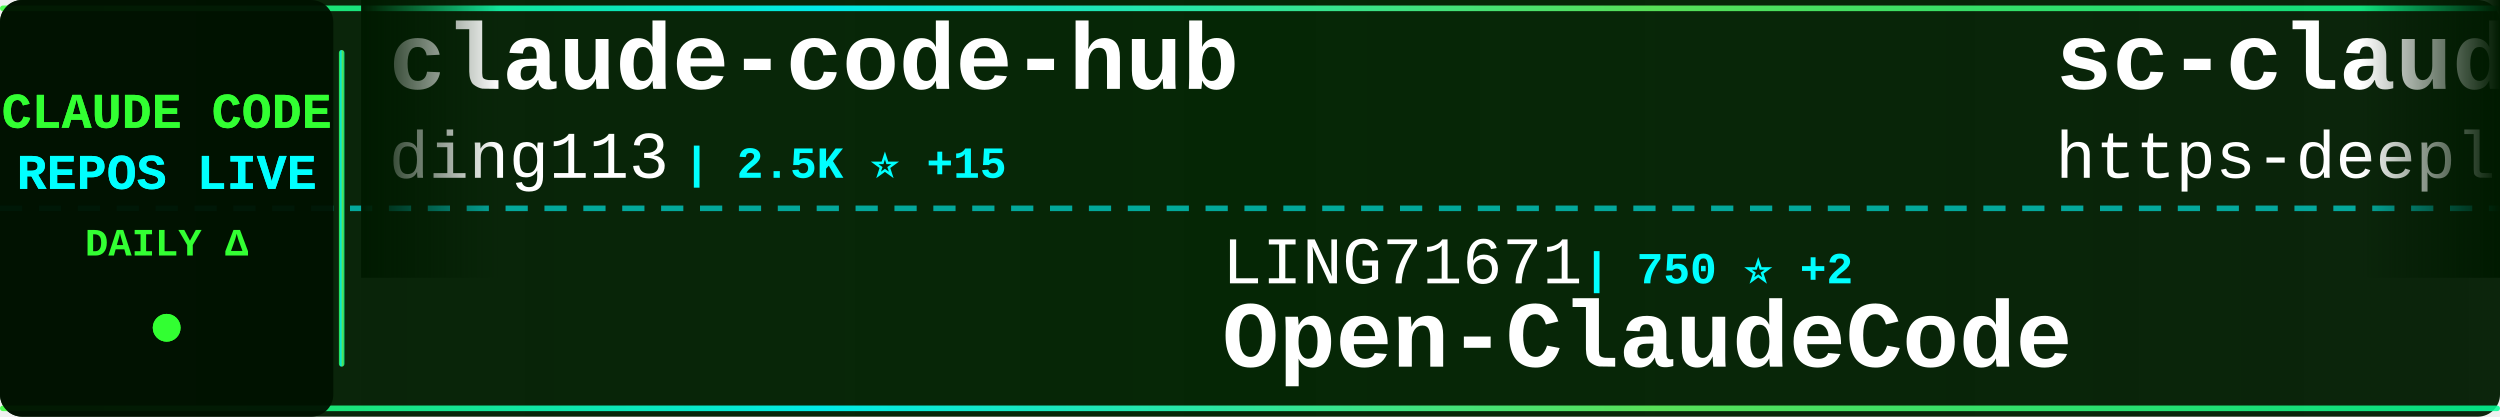
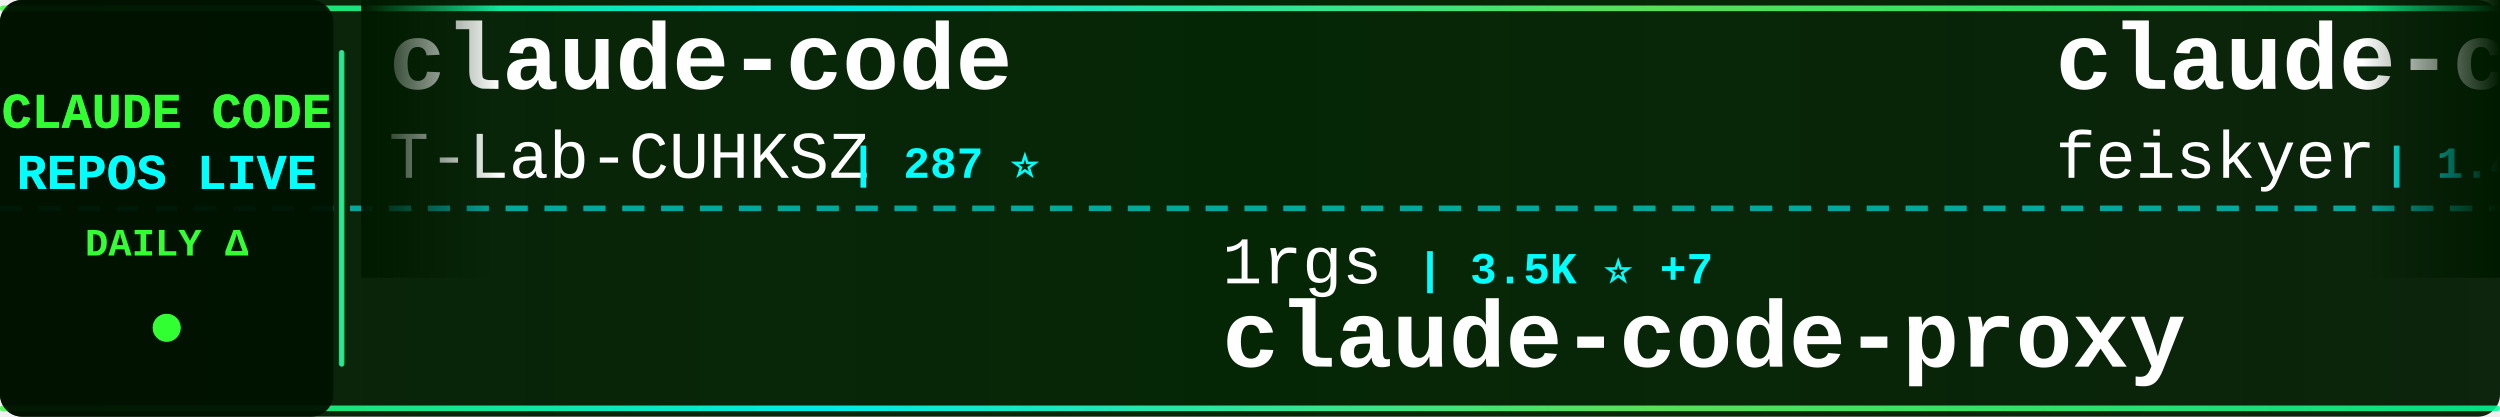
<svg xmlns="http://www.w3.org/2000/svg" width="900" height="150">
  <defs>
    <linearGradient id="tickerBg" x1="0%" y1="0%" x2="100%" y2="0%">
      <stop offset="0%" style="stop-color:#001a00;stop-opacity:0.95" />
      <stop offset="50%" style="stop-color:#002200;stop-opacity:0.98" />
      <stop offset="100%" style="stop-color:#001a00;stop-opacity:0.95" />
    </linearGradient>
    <linearGradient id="borderGrad" x1="0%" y1="0%" x2="100%" y2="0%">
      <stop offset="0%" style="stop-color:#33ff33;stop-opacity:0.85">
        <animate attributeName="stop-opacity" values="0.85;1;0.85" dur="2s" repeatCount="indefinite" />
      </stop>
      <stop offset="33%" style="stop-color:#00ffff;stop-opacity:0.9">
        <animate attributeName="stop-opacity" values="0.9;1;0.9" dur="2.2s" repeatCount="indefinite" />
      </stop>
      <stop offset="66%" style="stop-color:#66ff66;stop-opacity:0.85">
        <animate attributeName="stop-opacity" values="0.85;1;0.85" dur="1.8s" repeatCount="indefinite" />
      </stop>
      <stop offset="100%" style="stop-color:#00ff99;stop-opacity:0.85">
        <animate attributeName="stop-opacity" values="0.85;1;0.85" dur="2s" repeatCount="indefinite" />
      </stop>
    </linearGradient>
    <filter id="textGlow">
      <feGaussianBlur stdDeviation="0.1" result="coloredBlur" />
      <feMerge>
        <feMergeNode in="coloredBlur" />
        <feMergeNode in="SourceGraphic" />
      </feMerge>
    </filter>
    <filter id="metricGlow">
      <feGaussianBlur stdDeviation="0.2" result="coloredBlur" />
      <feMerge>
        <feMergeNode in="coloredBlur" />
        <feMergeNode in="SourceGraphic" />
      </feMerge>
    </filter>
    <linearGradient id="leftFade" x1="0%" y1="0%" x2="100%" y2="0%">
      <stop offset="0%" style="stop-color:#001a00;stop-opacity:1" />
      <stop offset="100%" style="stop-color:#001a00;stop-opacity:0" />
    </linearGradient>
    <linearGradient id="rightFade" x1="0%" y1="0%" x2="100%" y2="0%">
      <stop offset="0%" style="stop-color:#001a00;stop-opacity:0" />
      <stop offset="100%" style="stop-color:#001a00;stop-opacity:1" />
    </linearGradient>
  </defs>
  <rect width="900" height="150" fill="url(#tickerBg)" rx="8" />
  <rect x="0" y="2" width="900" height="2" fill="url(#borderGrad)" rx="1" />
  <rect x="0" y="146" width="900" height="2" fill="url(#borderGrad)" rx="1" />
  <line x1="0" y1="75" x2="900" y2="75" stroke="#00ffff" stroke-width="2" stroke-dasharray="8 6" opacity="0.6" />
  <rect x="0" y="0" width="120" height="150" fill="#001100" opacity="0.95" rx="8" />
  <text x="60" y="46" font-family="'Courier New', monospace" font-size="18" font-weight="bold" fill="#33ff33" text-anchor="middle" filter="url(#textGlow)">
    CLAUDE CODE
  </text>
  <text x="60" y="68" font-family="'Courier New', monospace" font-size="18" font-weight="bold" fill="#00ffff" text-anchor="middle" filter="url(#textGlow)">
    REPOS LIVE
  </text>
  <text x="60" y="92" font-family="'Courier New', monospace" font-size="14" font-weight="bold" fill="#33ff33" text-anchor="middle">
    DAILY Δ
  </text>
  <circle cx="60" cy="118" r="5" fill="#33ff33" filter="url(#metricGlow)">
    <animate attributeName="r" values="4;6;4" dur="1.5s" repeatCount="indefinite" />
    <animate attributeName="opacity" values="0.6;1;0.6" dur="1.5s" repeatCount="indefinite" />
  </circle>
  <rect x="122" y="18" width="2" height="114" fill="url(#borderGrad)" rx="1" />
  <clipPath id="tickerClip">
    <rect x="130" y="0" width="770" height="150" />
  </clipPath>
  <g clip-path="url(#tickerClip)">
    <g id="tickerItems">
      <animateTransform attributeName="transform" attributeType="XML" type="translate" from="0 0" to="-3000 0" dur="54s" repeatCount="indefinite" />
      <g transform="translate(0, 0)">
-         <text x="140" y="32" font-family="'Courier New', monospace" font-size="34" font-weight="bold" fill="#ffffff">claude-code-hub</text>
-         <text x="140" y="64" font-family="'Courier New', monospace" font-size="24" font-weight="normal" fill="#ffffff" opacity="1.0">ding113</text>
-         <text x="246" y="64" font-family="'Courier New', monospace" font-size="16" font-weight="bold" fill="#00ffff"> | 2.5K ⭐ +15</text>
+         <text x="140" y="32" font-family="'Courier New', monospace" font-size="34" font-weight="bold" fill="#ffffff">claude-code</text>
+         <text x="140" y="64" font-family="'Courier New', monospace" font-size="24" font-weight="normal" fill="#ffffff" opacity="1.0">T-Lab-CUHKSZ</text>
+         <text x="306" y="64" font-family="'Courier New', monospace" font-size="16" font-weight="bold" fill="#00ffff"> | 287 ⭐</text>
      </g>
      <g transform="translate(300, 0)">
-         <text x="140" y="102" font-family="'Courier New', monospace" font-size="24" font-weight="normal" fill="#ffffff" opacity="1.0">LING71671</text>
-         <text x="270" y="102" font-family="'Courier New', monospace" font-size="16" font-weight="bold" fill="#00ffff"> | 750 ⭐ +2</text>
-         <text x="140" y="132" font-family="'Courier New', monospace" font-size="34" font-weight="bold" fill="#ffffff">Open-ClaudeCode</text>
+         <text x="140" y="102" font-family="'Courier New', monospace" font-size="24" font-weight="normal" fill="#ffffff" opacity="1.0">1rgs</text>
+         <text x="210" y="102" font-family="'Courier New', monospace" font-size="16" font-weight="bold" fill="#00ffff"> | 3.5K ⭐ +7</text>
+         <text x="140" y="132" font-family="'Courier New', monospace" font-size="34" font-weight="bold" fill="#ffffff">claude-code-proxy</text>
      </g>
      <g transform="translate(600, 0)">
-         <text x="140" y="32" font-family="'Courier New', monospace" font-size="34" font-weight="bold" fill="#ffffff">sc-claude-code-files</text>
-         <text x="140" y="64" font-family="'Courier New', monospace" font-size="24" font-weight="normal" fill="#ffffff" opacity="1.0">https-deeplearning-ai</text>
-         <text x="414" y="64" font-family="'Courier New', monospace" font-size="16" font-weight="bold" fill="#00ffff"> | 487 ⭐ +1</text>
+         <text x="140" y="32" font-family="'Courier New', monospace" font-size="34" font-weight="bold" fill="#ffffff">claude-code-settings</text>
+         <text x="140" y="64" font-family="'Courier New', monospace" font-size="24" font-weight="normal" fill="#ffffff" opacity="1.0">feiskyer</text>
+         <text x="258" y="64" font-family="'Courier New', monospace" font-size="16" font-weight="bold" fill="#00ffff"> | 1.4K ⭐ +2</text>
      </g>
      <g transform="translate(900, 0)">
-         <text x="140" y="102" font-family="'Courier New', monospace" font-size="24" font-weight="normal" fill="#ffffff" opacity="1.0">davila7</text>
-         <text x="246" y="102" font-family="'Courier New', monospace" font-size="16" font-weight="bold" fill="#00ffff"> | 24.7K ⭐ +27</text>
-         <text x="140" y="132" font-family="'Courier New', monospace" font-size="34" font-weight="bold" fill="#ffffff">claude-code-templates</text>
+         <text x="140" y="102" font-family="'Courier New', monospace" font-size="24" font-weight="normal" fill="#ffffff" opacity="1.0">Windy3f3f3f3f</text>
+         <text x="318" y="102" font-family="'Courier New', monospace" font-size="16" font-weight="bold" fill="#00ffff"> | 1.9K ⭐ +18</text>
+         <text x="140" y="132" font-family="'Courier New', monospace" font-size="34" font-weight="bold" fill="#ffffff">how-claude-code-works</text>
      </g>
      <g transform="translate(1200, 0)">
-         <text x="140" y="32" font-family="'Courier New', monospace" font-size="34" font-weight="bold" fill="#ffffff">claude-code</text>
-         <text x="140" y="64" font-family="'Courier New', monospace" font-size="24" font-weight="normal" fill="#ffffff" opacity="1.0">mehmoodosman</text>
-         <text x="306" y="64" font-family="'Courier New', monospace" font-size="16" font-weight="bold" fill="#00ffff"> | 163 ⭐</text>
+         <text x="140" y="32" font-family="'Courier New', monospace" font-size="34" font-weight="bold" fill="#ffffff">claude-code-source-build</text>
+         <text x="140" y="64" font-family="'Courier New', monospace" font-size="24" font-weight="normal" fill="#ffffff" opacity="1.0">andrew-kramer-inno</text>
+         <text x="378" y="64" font-family="'Courier New', monospace" font-size="16" font-weight="bold" fill="#00ffff"> | 573 ⭐ +1</text>
      </g>
      <g transform="translate(1500, 0)">
-         <text x="140" y="102" font-family="'Courier New', monospace" font-size="24" font-weight="normal" fill="#ffffff" opacity="1.0">xorespesp</text>
-         <text x="270" y="102" font-family="'Courier New', monospace" font-size="16" font-weight="bold" fill="#00ffff"> | 215 ⭐</text>
+         <text x="140" y="102" font-family="'Courier New', monospace" font-size="24" font-weight="normal" fill="#ffffff" opacity="1.0">pedrohcgs</text>
+         <text x="270" y="102" font-family="'Courier New', monospace" font-size="16" font-weight="bold" fill="#00ffff"> | 935 ⭐ +6</text>
+         <text x="140" y="132" font-family="'Courier New', monospace" font-size="34" font-weight="bold" fill="#ffffff">claude-code-my-workflow</text>
+       </g>
+       <g transform="translate(1800, 0)">
+         <text x="140" y="32" font-family="'Courier New', monospace" font-size="34" font-weight="bold" fill="#ffffff">happy</text>
+         <text x="140" y="64" font-family="'Courier New', monospace" font-size="24" font-weight="normal" fill="#ffffff" opacity="1.0">slopus</text>
+         <text x="234" y="64" font-family="'Courier New', monospace" font-size="16" font-weight="bold" fill="#00ffff"> | 18.6K ⭐ +83</text>
+       </g>
+       <g transform="translate(2100, 0)">
+         <text x="140" y="102" font-family="'Courier New', monospace" font-size="24" font-weight="normal" fill="#ffffff" opacity="1.0">oboard</text>
+         <text x="234" y="102" font-family="'Courier New', monospace" font-size="16" font-weight="bold" fill="#00ffff"> | 3.0K ⭐ +14</text>
+         <text x="140" y="132" font-family="'Courier New', monospace" font-size="34" font-weight="bold" fill="#ffffff">claude-code-rev</text>
+       </g>
+       <g transform="translate(2400, 0)">
+         <text x="140" y="32" font-family="'Courier New', monospace" font-size="34" font-weight="bold" fill="#ffffff">Claude-code</text>
+         <text x="140" y="64" font-family="'Courier New', monospace" font-size="24" font-weight="normal" fill="#ffffff" opacity="1.0">zstmfhy</text>
+         <text x="246" y="64" font-family="'Courier New', monospace" font-size="16" font-weight="bold" fill="#00ffff"> | 192 ⭐</text>
+       </g>
+       <g transform="translate(2700, 0)">
+         <text x="140" y="102" font-family="'Courier New', monospace" font-size="24" font-weight="normal" fill="#ffffff" opacity="1.0">VineeTagarwaL-code</text>
+         <text x="378" y="102" font-family="'Courier New', monospace" font-size="16" font-weight="bold" fill="#00ffff"> | 272 ⭐</text>
        <text x="140" y="132" font-family="'Courier New', monospace" font-size="34" font-weight="bold" fill="#ffffff">claude-code</text>
      </g>
-       <g transform="translate(1800, 0)">
-         <text x="140" y="32" font-family="'Courier New', monospace" font-size="34" font-weight="bold" fill="#ffffff">gstack</text>
-         <text x="140" y="64" font-family="'Courier New', monospace" font-size="24" font-weight="normal" fill="#ffffff" opacity="1.0">garrytan</text>
-         <text x="258" y="64" font-family="'Courier New', monospace" font-size="16" font-weight="bold" fill="#00ffff"> | 74.9K ⭐ +966</text>
-       </g>
-       <g transform="translate(2100, 0)">
-         <text x="140" y="102" font-family="'Courier New', monospace" font-size="24" font-weight="normal" fill="#ffffff" opacity="1.0">kodu-ai</text>
-         <text x="246" y="102" font-family="'Courier New', monospace" font-size="16" font-weight="bold" fill="#00ffff"> | 5.3K ⭐</text>
-         <text x="140" y="132" font-family="'Courier New', monospace" font-size="34" font-weight="bold" fill="#ffffff">claude-coder</text>
-       </g>
-       <g transform="translate(2400, 0)">
-         <text x="140" y="32" font-family="'Courier New', monospace" font-size="34" font-weight="bold" fill="#ffffff">Claude-Code-Source-Study</text>
-         <text x="140" y="64" font-family="'Courier New', monospace" font-size="24" font-weight="normal" fill="#ffffff" opacity="1.0">luyao618</text>
-         <text x="258" y="64" font-family="'Courier New', monospace" font-size="16" font-weight="bold" fill="#00ffff"> | 1.2K ⭐ +8</text>
-       </g>
-       <g transform="translate(2700, 0)">
-         <text x="140" y="102" font-family="'Courier New', monospace" font-size="24" font-weight="normal" fill="#ffffff" opacity="1.0">liuup</text>
-         <text x="222" y="102" font-family="'Courier New', monospace" font-size="16" font-weight="bold" fill="#00ffff"> | 1.7K ⭐ +36</text>
-         <text x="140" y="132" font-family="'Courier New', monospace" font-size="34" font-weight="bold" fill="#ffffff">claude-code-analysis</text>
-       </g>
      <g transform="translate(3000, 0)">
-         <text x="140" y="32" font-family="'Courier New', monospace" font-size="34" font-weight="bold" fill="#ffffff">claude-code-hub</text>
-         <text x="140" y="64" font-family="'Courier New', monospace" font-size="24" font-weight="normal" fill="#ffffff" opacity="1.0">ding113</text>
-         <text x="246" y="64" font-family="'Courier New', monospace" font-size="16" font-weight="bold" fill="#00ffff"> | 2.5K ⭐ +15</text>
+         <text x="140" y="32" font-family="'Courier New', monospace" font-size="34" font-weight="bold" fill="#ffffff">claude-code</text>
+         <text x="140" y="64" font-family="'Courier New', monospace" font-size="24" font-weight="normal" fill="#ffffff" opacity="1.0">T-Lab-CUHKSZ</text>
+         <text x="306" y="64" font-family="'Courier New', monospace" font-size="16" font-weight="bold" fill="#00ffff"> | 287 ⭐</text>
      </g>
      <g transform="translate(3300, 0)">
-         <text x="140" y="102" font-family="'Courier New', monospace" font-size="24" font-weight="normal" fill="#ffffff" opacity="1.0">LING71671</text>
-         <text x="270" y="102" font-family="'Courier New', monospace" font-size="16" font-weight="bold" fill="#00ffff"> | 750 ⭐ +2</text>
-         <text x="140" y="132" font-family="'Courier New', monospace" font-size="34" font-weight="bold" fill="#ffffff">Open-ClaudeCode</text>
+         <text x="140" y="102" font-family="'Courier New', monospace" font-size="24" font-weight="normal" fill="#ffffff" opacity="1.0">1rgs</text>
+         <text x="210" y="102" font-family="'Courier New', monospace" font-size="16" font-weight="bold" fill="#00ffff"> | 3.5K ⭐ +7</text>
+         <text x="140" y="132" font-family="'Courier New', monospace" font-size="34" font-weight="bold" fill="#ffffff">claude-code-proxy</text>
      </g>
      <g transform="translate(3600, 0)">
-         <text x="140" y="32" font-family="'Courier New', monospace" font-size="34" font-weight="bold" fill="#ffffff">sc-claude-code-files</text>
-         <text x="140" y="64" font-family="'Courier New', monospace" font-size="24" font-weight="normal" fill="#ffffff" opacity="1.0">https-deeplearning-ai</text>
-         <text x="414" y="64" font-family="'Courier New', monospace" font-size="16" font-weight="bold" fill="#00ffff"> | 487 ⭐ +1</text>
+         <text x="140" y="32" font-family="'Courier New', monospace" font-size="34" font-weight="bold" fill="#ffffff">claude-code-settings</text>
+         <text x="140" y="64" font-family="'Courier New', monospace" font-size="24" font-weight="normal" fill="#ffffff" opacity="1.0">feiskyer</text>
+         <text x="258" y="64" font-family="'Courier New', monospace" font-size="16" font-weight="bold" fill="#00ffff"> | 1.4K ⭐ +2</text>
      </g>
      <g transform="translate(3900, 0)">
-         <text x="140" y="102" font-family="'Courier New', monospace" font-size="24" font-weight="normal" fill="#ffffff" opacity="1.0">davila7</text>
-         <text x="246" y="102" font-family="'Courier New', monospace" font-size="16" font-weight="bold" fill="#00ffff"> | 24.7K ⭐ +27</text>
-         <text x="140" y="132" font-family="'Courier New', monospace" font-size="34" font-weight="bold" fill="#ffffff">claude-code-templates</text>
+         <text x="140" y="102" font-family="'Courier New', monospace" font-size="24" font-weight="normal" fill="#ffffff" opacity="1.0">Windy3f3f3f3f</text>
+         <text x="318" y="102" font-family="'Courier New', monospace" font-size="16" font-weight="bold" fill="#00ffff"> | 1.9K ⭐ +18</text>
+         <text x="140" y="132" font-family="'Courier New', monospace" font-size="34" font-weight="bold" fill="#ffffff">how-claude-code-works</text>
      </g>
    </g>
  </g>
  <rect x="130" y="0" width="50" height="100" fill="url(#leftFade)" />
  <rect x="850" y="0" width="50" height="100" fill="url(#rightFade)" />
</svg>
